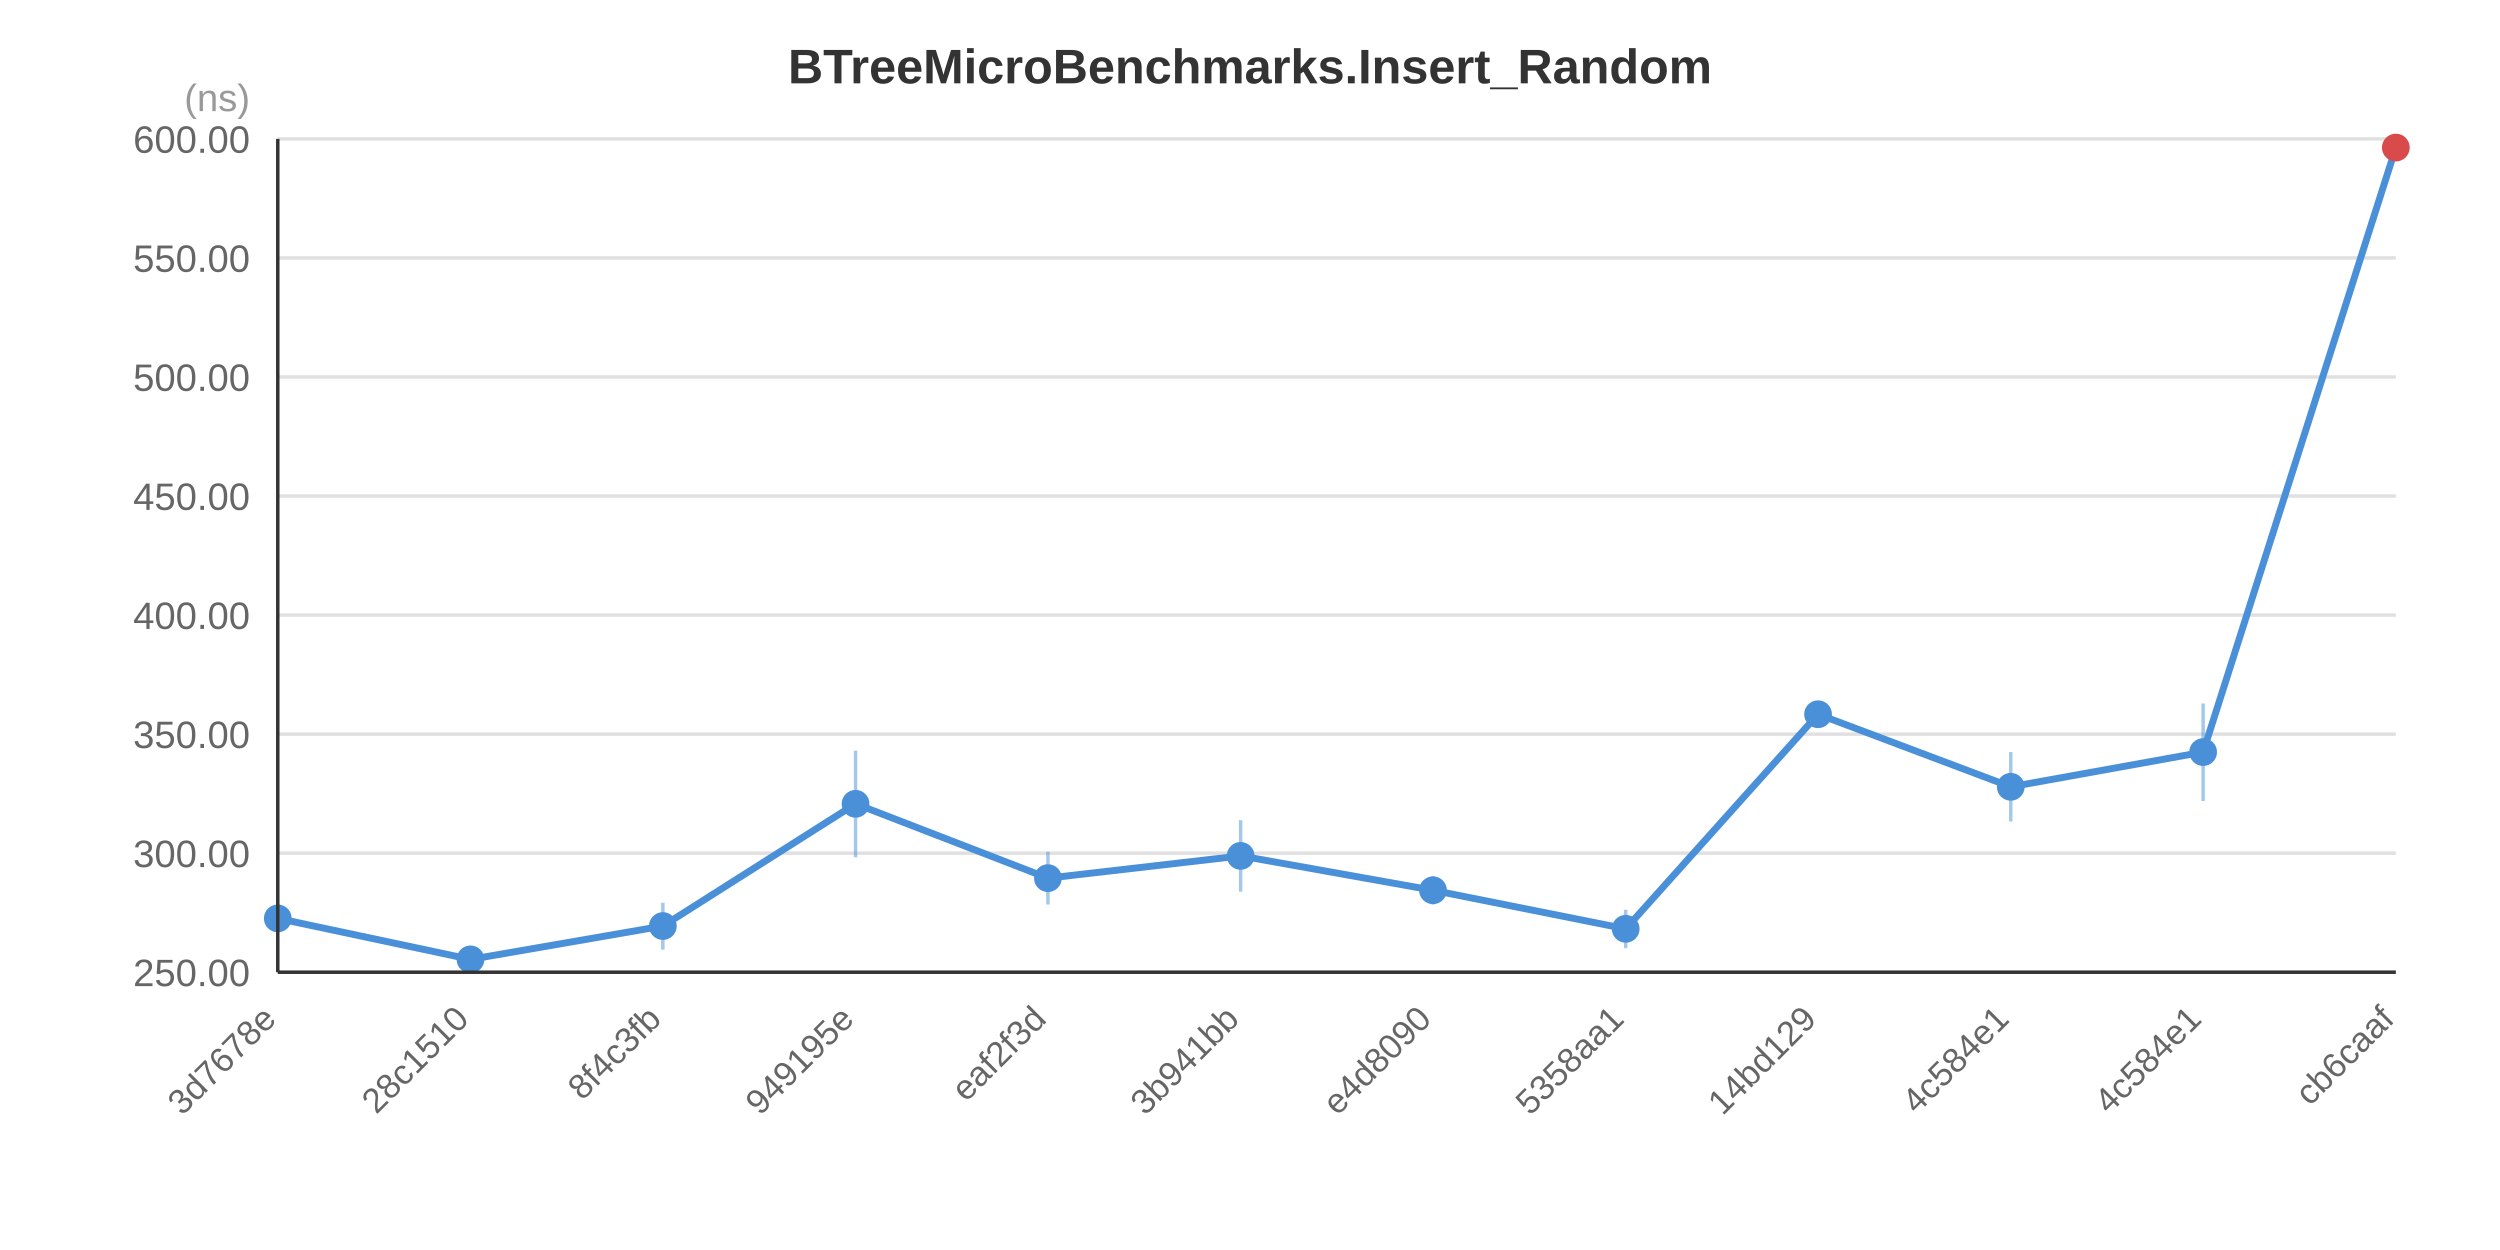
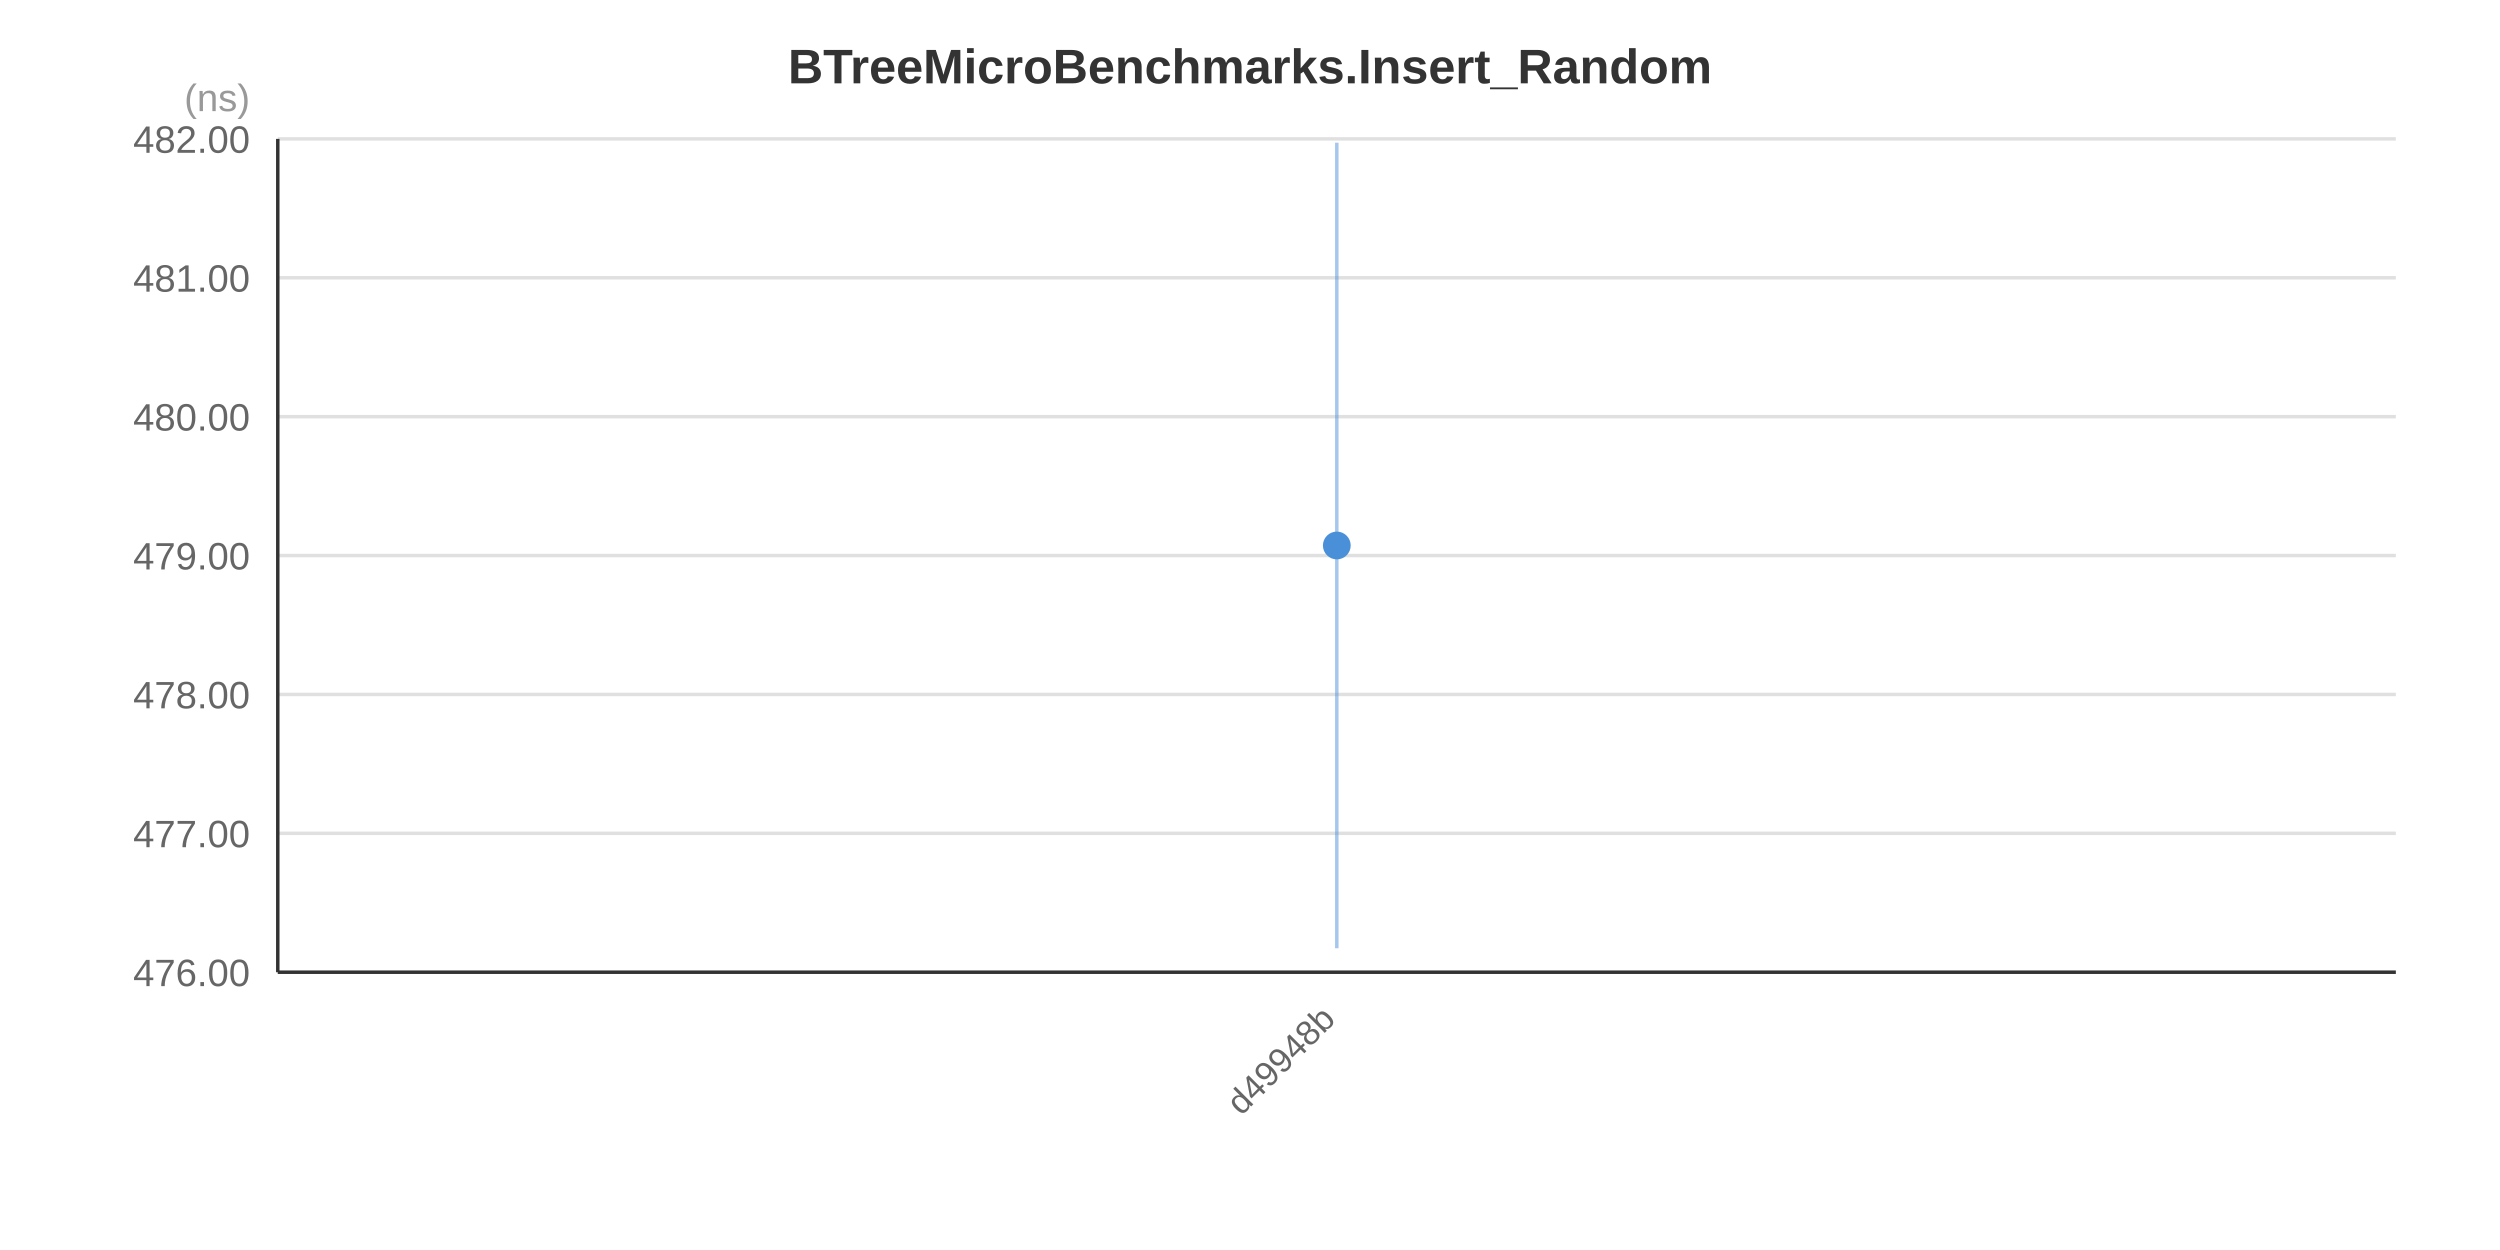
<svg xmlns="http://www.w3.org/2000/svg" width="720" height="360" viewBox="0 0 720 360">
  <rect x="0" y="0" width="720" height="360" fill="#FFFFFF" />
  <text x="360.0" y="24.0" text-anchor="middle" font-family="&quot;Segoe UI&quot;, Arial, sans-serif" font-size="14" font-weight="bold" fill="#333333">BTreeMicroBenchmarks.Insert_Random</text>
  <line x1="80" y1="280.0" x2="690" y2="280.0" stroke="#E0E0E0" stroke-width="1" />
-   <line x1="80" y1="245.714" x2="690" y2="245.714" stroke="#E0E0E0" stroke-width="1" />
-   <line x1="80" y1="211.429" x2="690" y2="211.429" stroke="#E0E0E0" stroke-width="1" />
-   <line x1="80" y1="177.143" x2="690" y2="177.143" stroke="#E0E0E0" stroke-width="1" />
-   <line x1="80" y1="142.857" x2="690" y2="142.857" stroke="#E0E0E0" stroke-width="1" />
-   <line x1="80" y1="108.571" x2="690" y2="108.571" stroke="#E0E0E0" stroke-width="1" />
-   <line x1="80" y1="74.286" x2="690" y2="74.286" stroke="#E0E0E0" stroke-width="1" />
+   <line x1="80" y1="240.0" x2="690" y2="240.0" stroke="#E0E0E0" stroke-width="1" />
+   <line x1="80" y1="200.0" x2="690" y2="200.0" stroke="#E0E0E0" stroke-width="1" />
+   <line x1="80" y1="160.0" x2="690" y2="160.0" stroke="#E0E0E0" stroke-width="1" />
+   <line x1="80" y1="120.0" x2="690" y2="120.0" stroke="#E0E0E0" stroke-width="1" />
+   <line x1="80" y1="80.0" x2="690" y2="80.0" stroke="#E0E0E0" stroke-width="1" />
  <line x1="80" y1="40.0" x2="690" y2="40.0" stroke="#E0E0E0" stroke-width="1" />
-   <text x="72" y="284.0" text-anchor="end" font-family="&quot;Segoe UI&quot;, Arial, sans-serif" font-size="11" fill="#666666">250.00</text>
-   <text x="72" y="249.714" text-anchor="end" font-family="&quot;Segoe UI&quot;, Arial, sans-serif" font-size="11" fill="#666666">300.00</text>
-   <text x="72" y="215.429" text-anchor="end" font-family="&quot;Segoe UI&quot;, Arial, sans-serif" font-size="11" fill="#666666">350.00</text>
-   <text x="72" y="181.143" text-anchor="end" font-family="&quot;Segoe UI&quot;, Arial, sans-serif" font-size="11" fill="#666666">400.00</text>
-   <text x="72" y="146.857" text-anchor="end" font-family="&quot;Segoe UI&quot;, Arial, sans-serif" font-size="11" fill="#666666">450.00</text>
-   <text x="72" y="112.571" text-anchor="end" font-family="&quot;Segoe UI&quot;, Arial, sans-serif" font-size="11" fill="#666666">500.00</text>
-   <text x="72" y="78.286" text-anchor="end" font-family="&quot;Segoe UI&quot;, Arial, sans-serif" font-size="11" fill="#666666">550.00</text>
-   <text x="72" y="44.0" text-anchor="end" font-family="&quot;Segoe UI&quot;, Arial, sans-serif" font-size="11" fill="#666666">600.00</text>
+   <text x="72" y="284.0" text-anchor="end" font-family="&quot;Segoe UI&quot;, Arial, sans-serif" font-size="11" fill="#666666">476.00</text>
+   <text x="72" y="244.0" text-anchor="end" font-family="&quot;Segoe UI&quot;, Arial, sans-serif" font-size="11" fill="#666666">477.00</text>
+   <text x="72" y="204.0" text-anchor="end" font-family="&quot;Segoe UI&quot;, Arial, sans-serif" font-size="11" fill="#666666">478.00</text>
+   <text x="72" y="164.0" text-anchor="end" font-family="&quot;Segoe UI&quot;, Arial, sans-serif" font-size="11" fill="#666666">479.00</text>
+   <text x="72" y="124.0" text-anchor="end" font-family="&quot;Segoe UI&quot;, Arial, sans-serif" font-size="11" fill="#666666">480.00</text>
+   <text x="72" y="84.0" text-anchor="end" font-family="&quot;Segoe UI&quot;, Arial, sans-serif" font-size="11" fill="#666666">481.00</text>
+   <text x="72" y="44.0" text-anchor="end" font-family="&quot;Segoe UI&quot;, Arial, sans-serif" font-size="11" fill="#666666">482.00</text>
  <text x="72" y="32" text-anchor="end" font-family="&quot;Segoe UI&quot;, Arial, sans-serif" font-size="11" fill="#999999">(ns)</text>
-   <polyline points="80.0,264.5 135.5,276.3 190.9,266.7 246.4,231.5 301.8,252.9 357.3,246.5 412.7,256.4 468.2,267.5 523.6,205.7 579.1,226.6 634.5,216.6 690.0,42.5" fill="none" stroke="#4A90D9" stroke-width="2" />
-   <line x1="80.0" y1="260.5" x2="80.0" y2="268.5" stroke="#4A90D9" stroke-width="1" stroke-opacity="0.5" />
-   <circle cx="80.0" cy="264.5" r="4" fill="#4A90D9" />
-   <line x1="135.5" y1="273.7" x2="135.5" y2="278.8" stroke="#4A90D9" stroke-width="1" stroke-opacity="0.5" />
-   <circle cx="135.5" cy="276.3" r="4" fill="#4A90D9" />
-   <line x1="190.9" y1="260.0" x2="190.9" y2="273.5" stroke="#4A90D9" stroke-width="1" stroke-opacity="0.5" />
-   <circle cx="190.9" cy="266.7" r="4" fill="#4A90D9" />
-   <line x1="246.4" y1="216.2" x2="246.4" y2="246.9" stroke="#4A90D9" stroke-width="1" stroke-opacity="0.5" />
-   <circle cx="246.4" cy="231.5" r="4" fill="#4A90D9" />
-   <line x1="301.8" y1="245.3" x2="301.8" y2="260.5" stroke="#4A90D9" stroke-width="1" stroke-opacity="0.5" />
-   <circle cx="301.8" cy="252.9" r="4" fill="#4A90D9" />
-   <line x1="357.3" y1="236.2" x2="357.3" y2="256.8" stroke="#4A90D9" stroke-width="1" stroke-opacity="0.5" />
-   <circle cx="357.3" cy="246.5" r="4" fill="#4A90D9" />
-   <line x1="412.7" y1="252.3" x2="412.7" y2="260.5" stroke="#4A90D9" stroke-width="1" stroke-opacity="0.5" />
-   <circle cx="412.7" cy="256.4" r="4" fill="#4A90D9" />
-   <line x1="468.2" y1="262.0" x2="468.2" y2="273.1" stroke="#4A90D9" stroke-width="1" stroke-opacity="0.5" />
-   <circle cx="468.2" cy="267.5" r="4" fill="#4A90D9" />
-   <line x1="523.6" y1="202.3" x2="523.6" y2="209.1" stroke="#4A90D9" stroke-width="1" stroke-opacity="0.5" />
-   <circle cx="523.6" cy="205.7" r="4" fill="#4A90D9" />
-   <line x1="579.1" y1="216.6" x2="579.1" y2="236.6" stroke="#4A90D9" stroke-width="1" stroke-opacity="0.5" />
-   <circle cx="579.1" cy="226.6" r="4" fill="#4A90D9" />
-   <line x1="634.5" y1="202.6" x2="634.5" y2="230.7" stroke="#4A90D9" stroke-width="1" stroke-opacity="0.5" />
-   <circle cx="634.5" cy="216.6" r="4" fill="#4A90D9" />
-   <line x1="690.0" y1="42.2" x2="690.0" y2="42.8" stroke="#4A90D9" stroke-width="1" stroke-opacity="0.5" />
-   <circle cx="690.0" cy="42.5" r="4" fill="#D94A4A" />
-   <text x="80.0" y="294.0" text-anchor="end" font-family="&quot;Segoe UI&quot;, Arial, sans-serif" font-size="10" fill="#666666" transform="rotate(-45, 80.0, 294.0)">3d7678e</text>
-   <text x="135.5" y="294.0" text-anchor="end" font-family="&quot;Segoe UI&quot;, Arial, sans-serif" font-size="10" fill="#666666" transform="rotate(-45, 135.5, 294.0)">28c1510</text>
-   <text x="190.9" y="294.0" text-anchor="end" font-family="&quot;Segoe UI&quot;, Arial, sans-serif" font-size="10" fill="#666666" transform="rotate(-45, 190.9, 294.0)">8f4c3fb</text>
-   <text x="246.4" y="294.0" text-anchor="end" font-family="&quot;Segoe UI&quot;, Arial, sans-serif" font-size="10" fill="#666666" transform="rotate(-45, 246.4, 294.0)">949195e</text>
-   <text x="301.8" y="294.0" text-anchor="end" font-family="&quot;Segoe UI&quot;, Arial, sans-serif" font-size="10" fill="#666666" transform="rotate(-45, 301.8, 294.0)">eaf2f3d</text>
-   <text x="357.3" y="294.0" text-anchor="end" font-family="&quot;Segoe UI&quot;, Arial, sans-serif" font-size="10" fill="#666666" transform="rotate(-45, 357.3, 294.0)">3b941bb</text>
-   <text x="412.7" y="294.0" text-anchor="end" font-family="&quot;Segoe UI&quot;, Arial, sans-serif" font-size="10" fill="#666666" transform="rotate(-45, 412.7, 294.0)">e4d8090</text>
-   <text x="468.2" y="294.0" text-anchor="end" font-family="&quot;Segoe UI&quot;, Arial, sans-serif" font-size="10" fill="#666666" transform="rotate(-45, 468.2, 294.0)">5358aa1</text>
-   <text x="523.6" y="294.0" text-anchor="end" font-family="&quot;Segoe UI&quot;, Arial, sans-serif" font-size="10" fill="#666666" transform="rotate(-45, 523.6, 294.0)">14bd129</text>
-   <text x="579.1" y="294.0" text-anchor="end" font-family="&quot;Segoe UI&quot;, Arial, sans-serif" font-size="10" fill="#666666" transform="rotate(-45, 579.1, 294.0)">4c584e1</text>
-   <text x="634.5" y="294.0" text-anchor="end" font-family="&quot;Segoe UI&quot;, Arial, sans-serif" font-size="10" fill="#666666" transform="rotate(-45, 634.5, 294.0)">4c584e1</text>
-   <text x="690.0" y="294.0" text-anchor="end" font-family="&quot;Segoe UI&quot;, Arial, sans-serif" font-size="10" fill="#666666" transform="rotate(-45, 690.0, 294.0)">cb6caaf</text>
+   <line x1="385.0" y1="41.1" x2="385.0" y2="273.1" stroke="#4A90D9" stroke-width="1" stroke-opacity="0.5" />
+   <circle cx="385.0" cy="157.1" r="4" fill="#4A90D9" />
+   <text x="385.0" y="294.0" text-anchor="end" font-family="&quot;Segoe UI&quot;, Arial, sans-serif" font-size="10" fill="#666666" transform="rotate(-45, 385.0, 294.0)">d49948b</text>
  <line x1="80" y1="40" x2="80" y2="280" stroke="#333333" stroke-width="1" />
  <line x1="80" y1="280" x2="690" y2="280" stroke="#333333" stroke-width="1" />
</svg>
